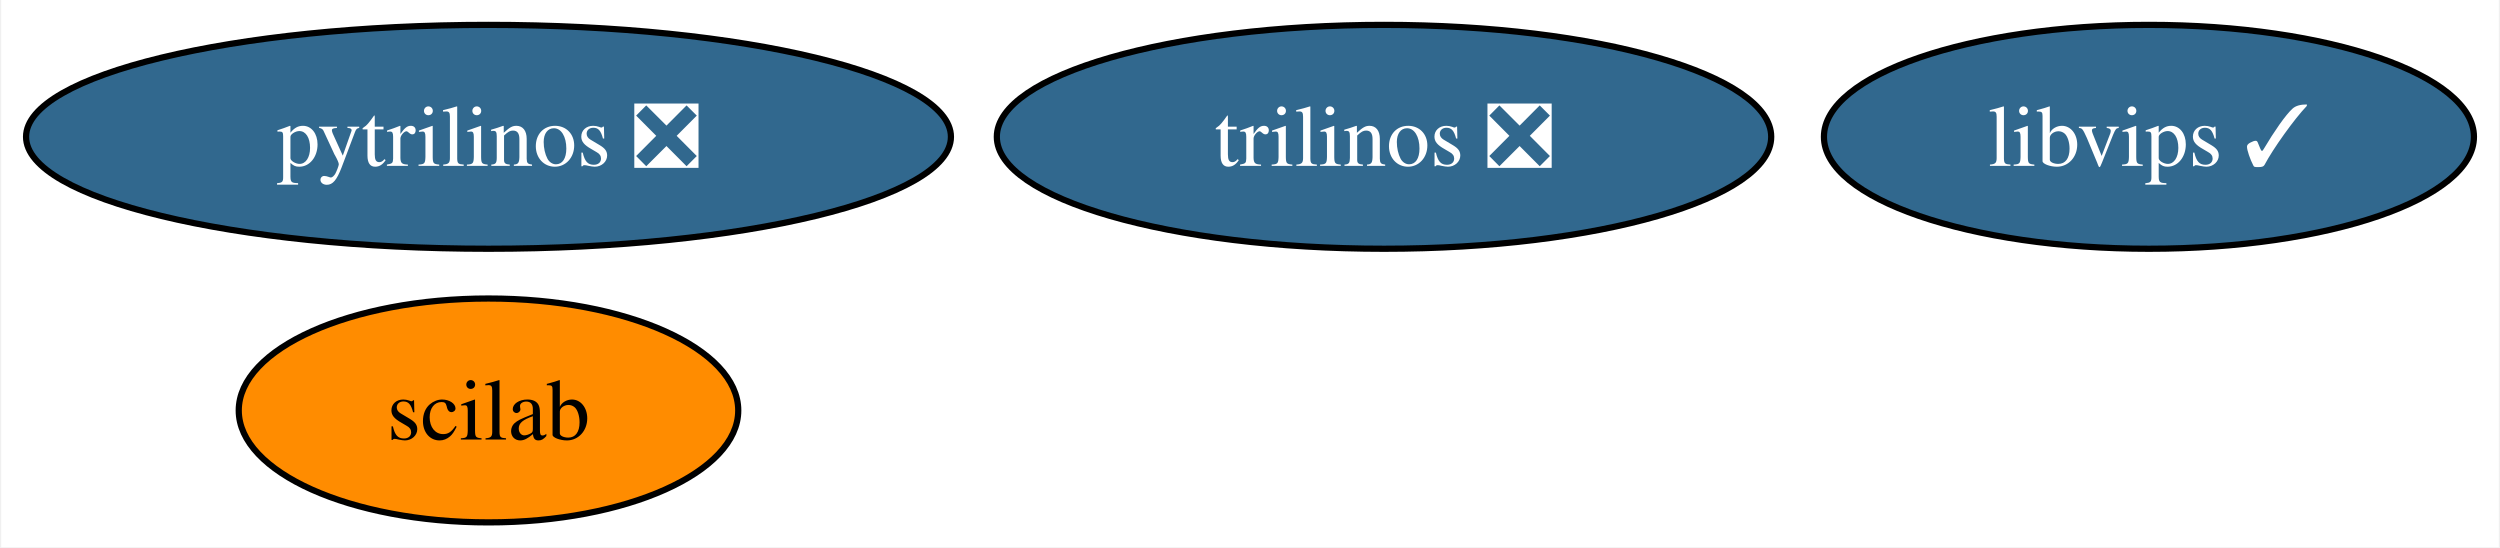
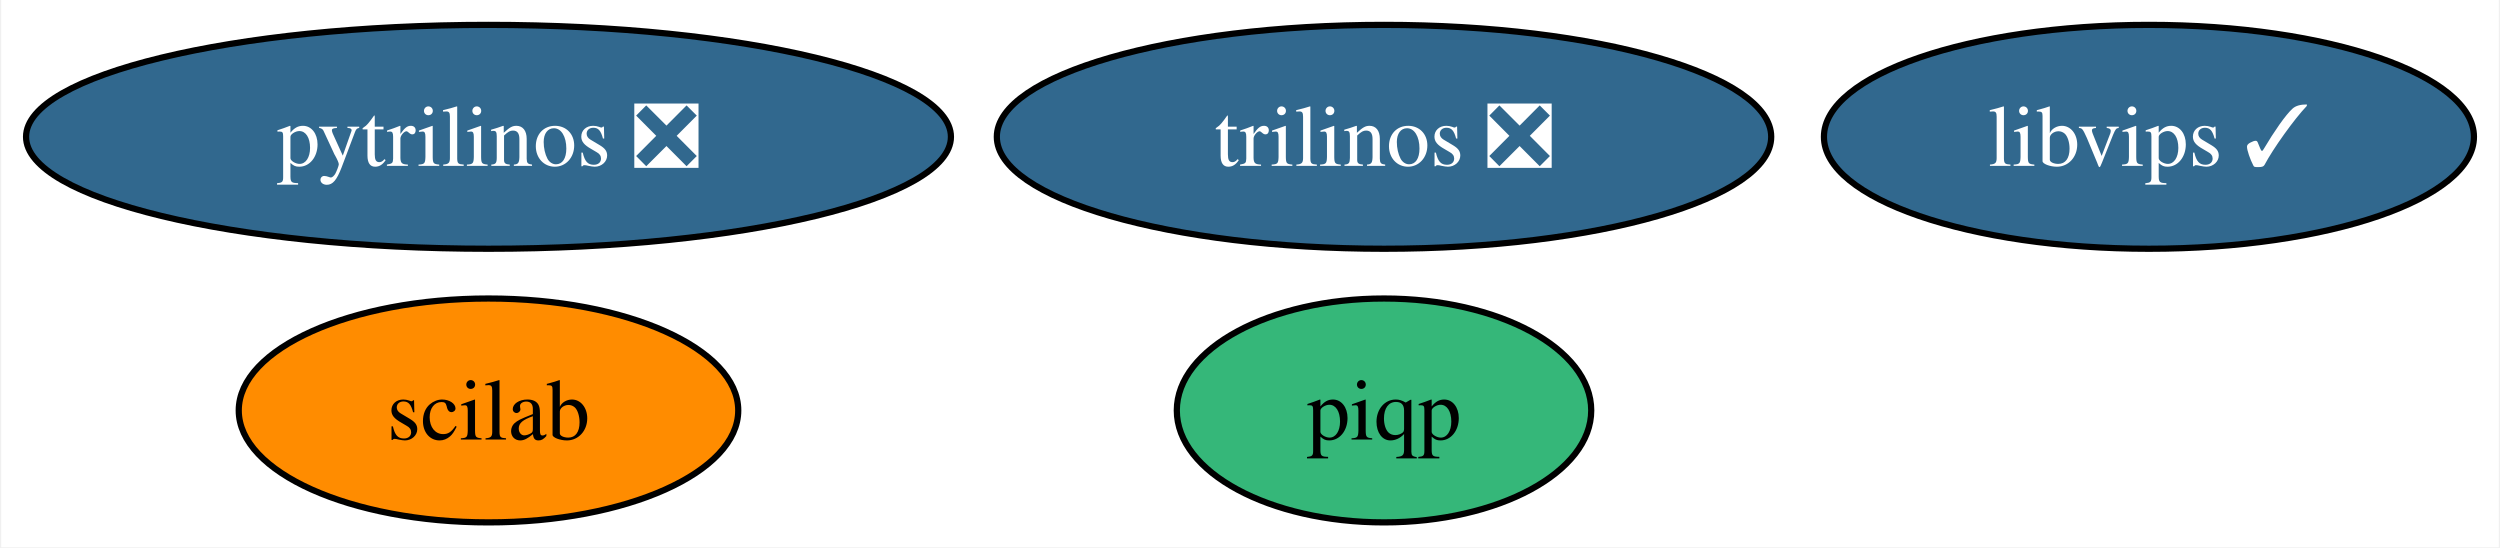
<svg xmlns="http://www.w3.org/2000/svg" xmlns:xlink="http://www.w3.org/1999/xlink" width="402pt" height="88pt" viewBox="0.00 0.00 401.62 88.00">
  <g id="graph0" class="graph" transform="scale(1 1) rotate(0) translate(4 84)">
    <polygon fill="white" stroke="none" points="-4,4 -4,-84 397.62,-84 397.62,4 -4,4" />
    <g id="node1" class="node">
      <g id="a_node1">
        <a xlink:href="https://github.com/conda-forge/pytrilinos-feedstock/pull/55" xlink:title="pytrilinos ❎">
          <ellipse fill="#31688e" stroke="black" cx="74.36" cy="-62" rx="74.36" ry="18" />
          <text text-anchor="middle" x="74.36" y="-57.33" font-family="Times,serif" font-size="14.00" fill="white">pytrilinos ❎</text>
        </a>
      </g>
    </g>
    <g id="node2" class="node">
      <g id="a_node2">
        <a xlink:href="https://github.com/conda-forge/trilinos-feedstock/pull/46" xlink:title="trilinos ❎">
          <ellipse fill="#31688e" stroke="black" cx="218.36" cy="-62" rx="62.26" ry="18" />
          <text text-anchor="middle" x="218.36" y="-57.33" font-family="Times,serif" font-size="14.00" fill="white">trilinos ❎</text>
        </a>
      </g>
    </g>
    <g id="node3" class="node">
      <g id="a_node3">
        <a xlink:href="https://github.com/conda-forge/scilab-feedstock" xlink:title="scilab">
          <ellipse fill="#ff8c00" stroke="black" cx="74.36" cy="-18" rx="40.16" ry="18" />
          <text text-anchor="middle" x="74.36" y="-13.32" font-family="Times,serif" font-size="14.00">scilab</text>
        </a>
      </g>
    </g>
    <g id="node4" class="node">
      <g id="a_node4">
        <a xlink:href="https://github.com/conda-forge/libvips-feedstock/pull/110" xlink:title="libvips ✓">
          <ellipse fill="#31688e" stroke="black" cx="341.36" cy="-62" rx="52.26" ry="18" />
          <text text-anchor="middle" x="341.36" y="-57.33" font-family="Times,serif" font-size="14.00" fill="white">libvips ✓</text>
        </a>
      </g>
    </g>
+     <g id="node5" class="node">
+       <g id="a_node5">
+         <a xlink:href="https://github.com/conda-forge/piqp-feedstock" xlink:title="piqp">
+           <ellipse fill="#35b779" stroke="black" cx="218.36" cy="-18" rx="33.32" ry="18" />
+           <text text-anchor="middle" x="218.36" y="-13.32" font-family="Times,serif" font-size="14.00">piqp</text>
+         </a>
+       </g>
+     </g>
  </g>
</svg>
